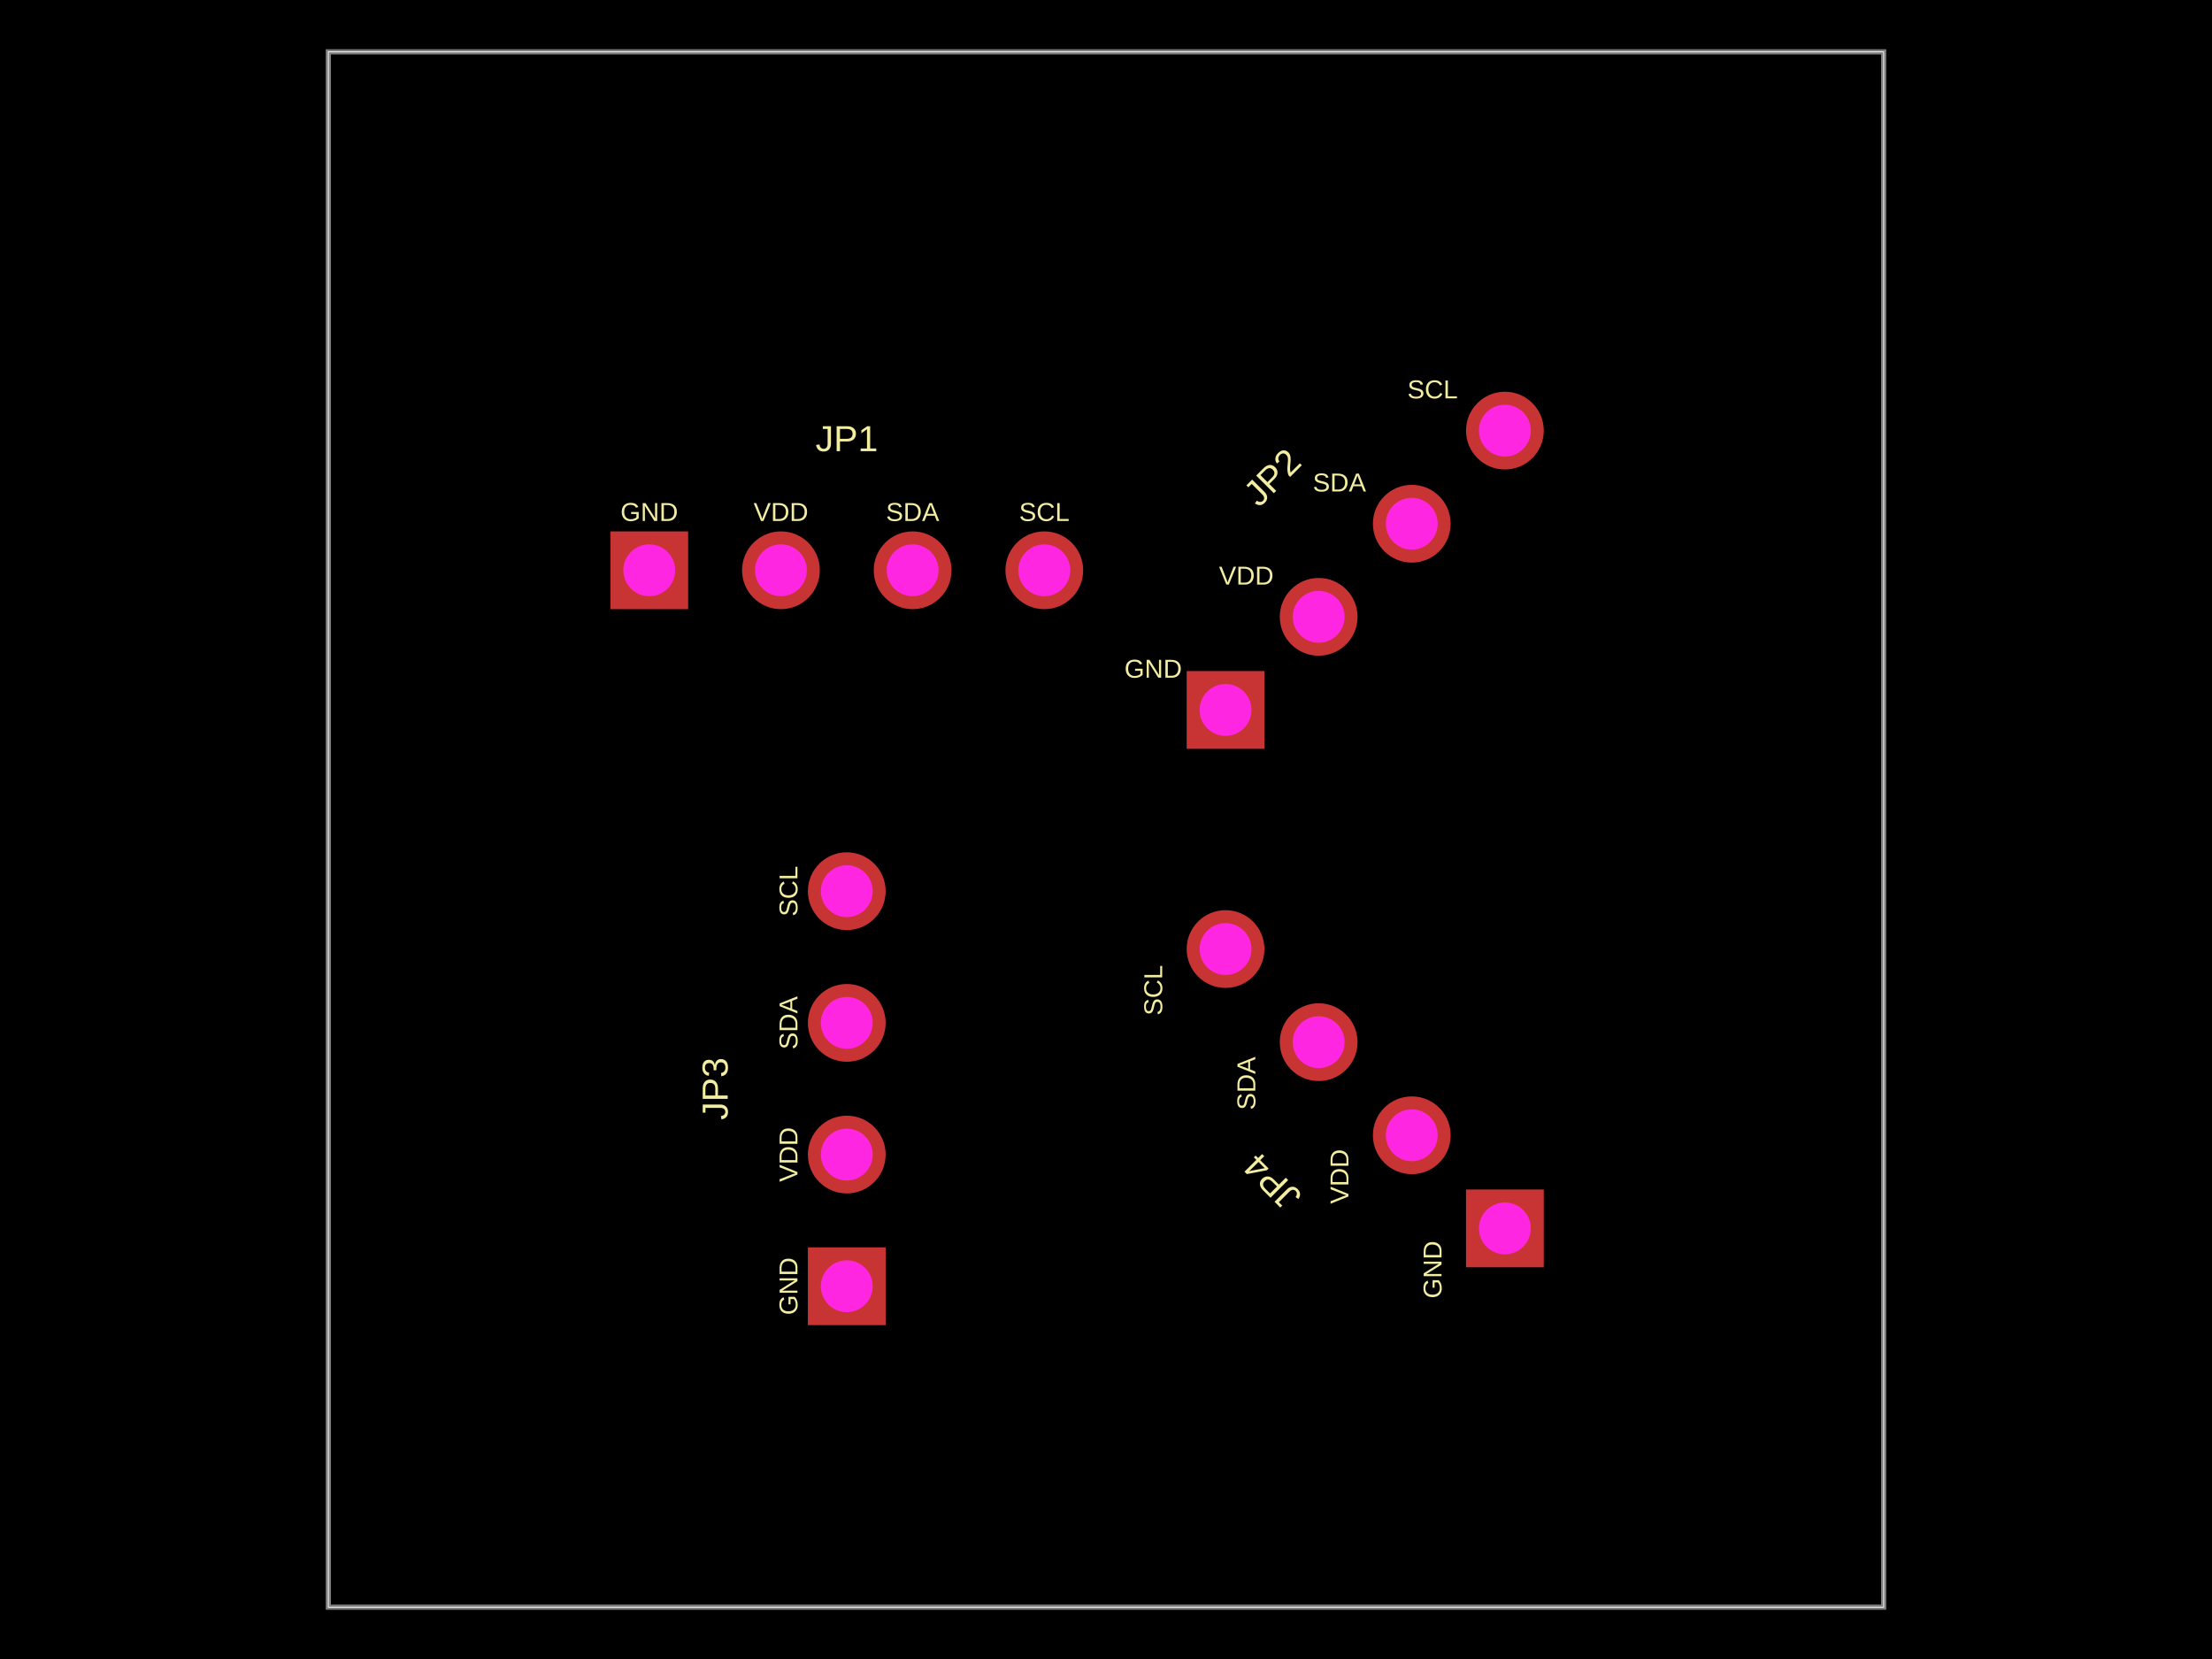
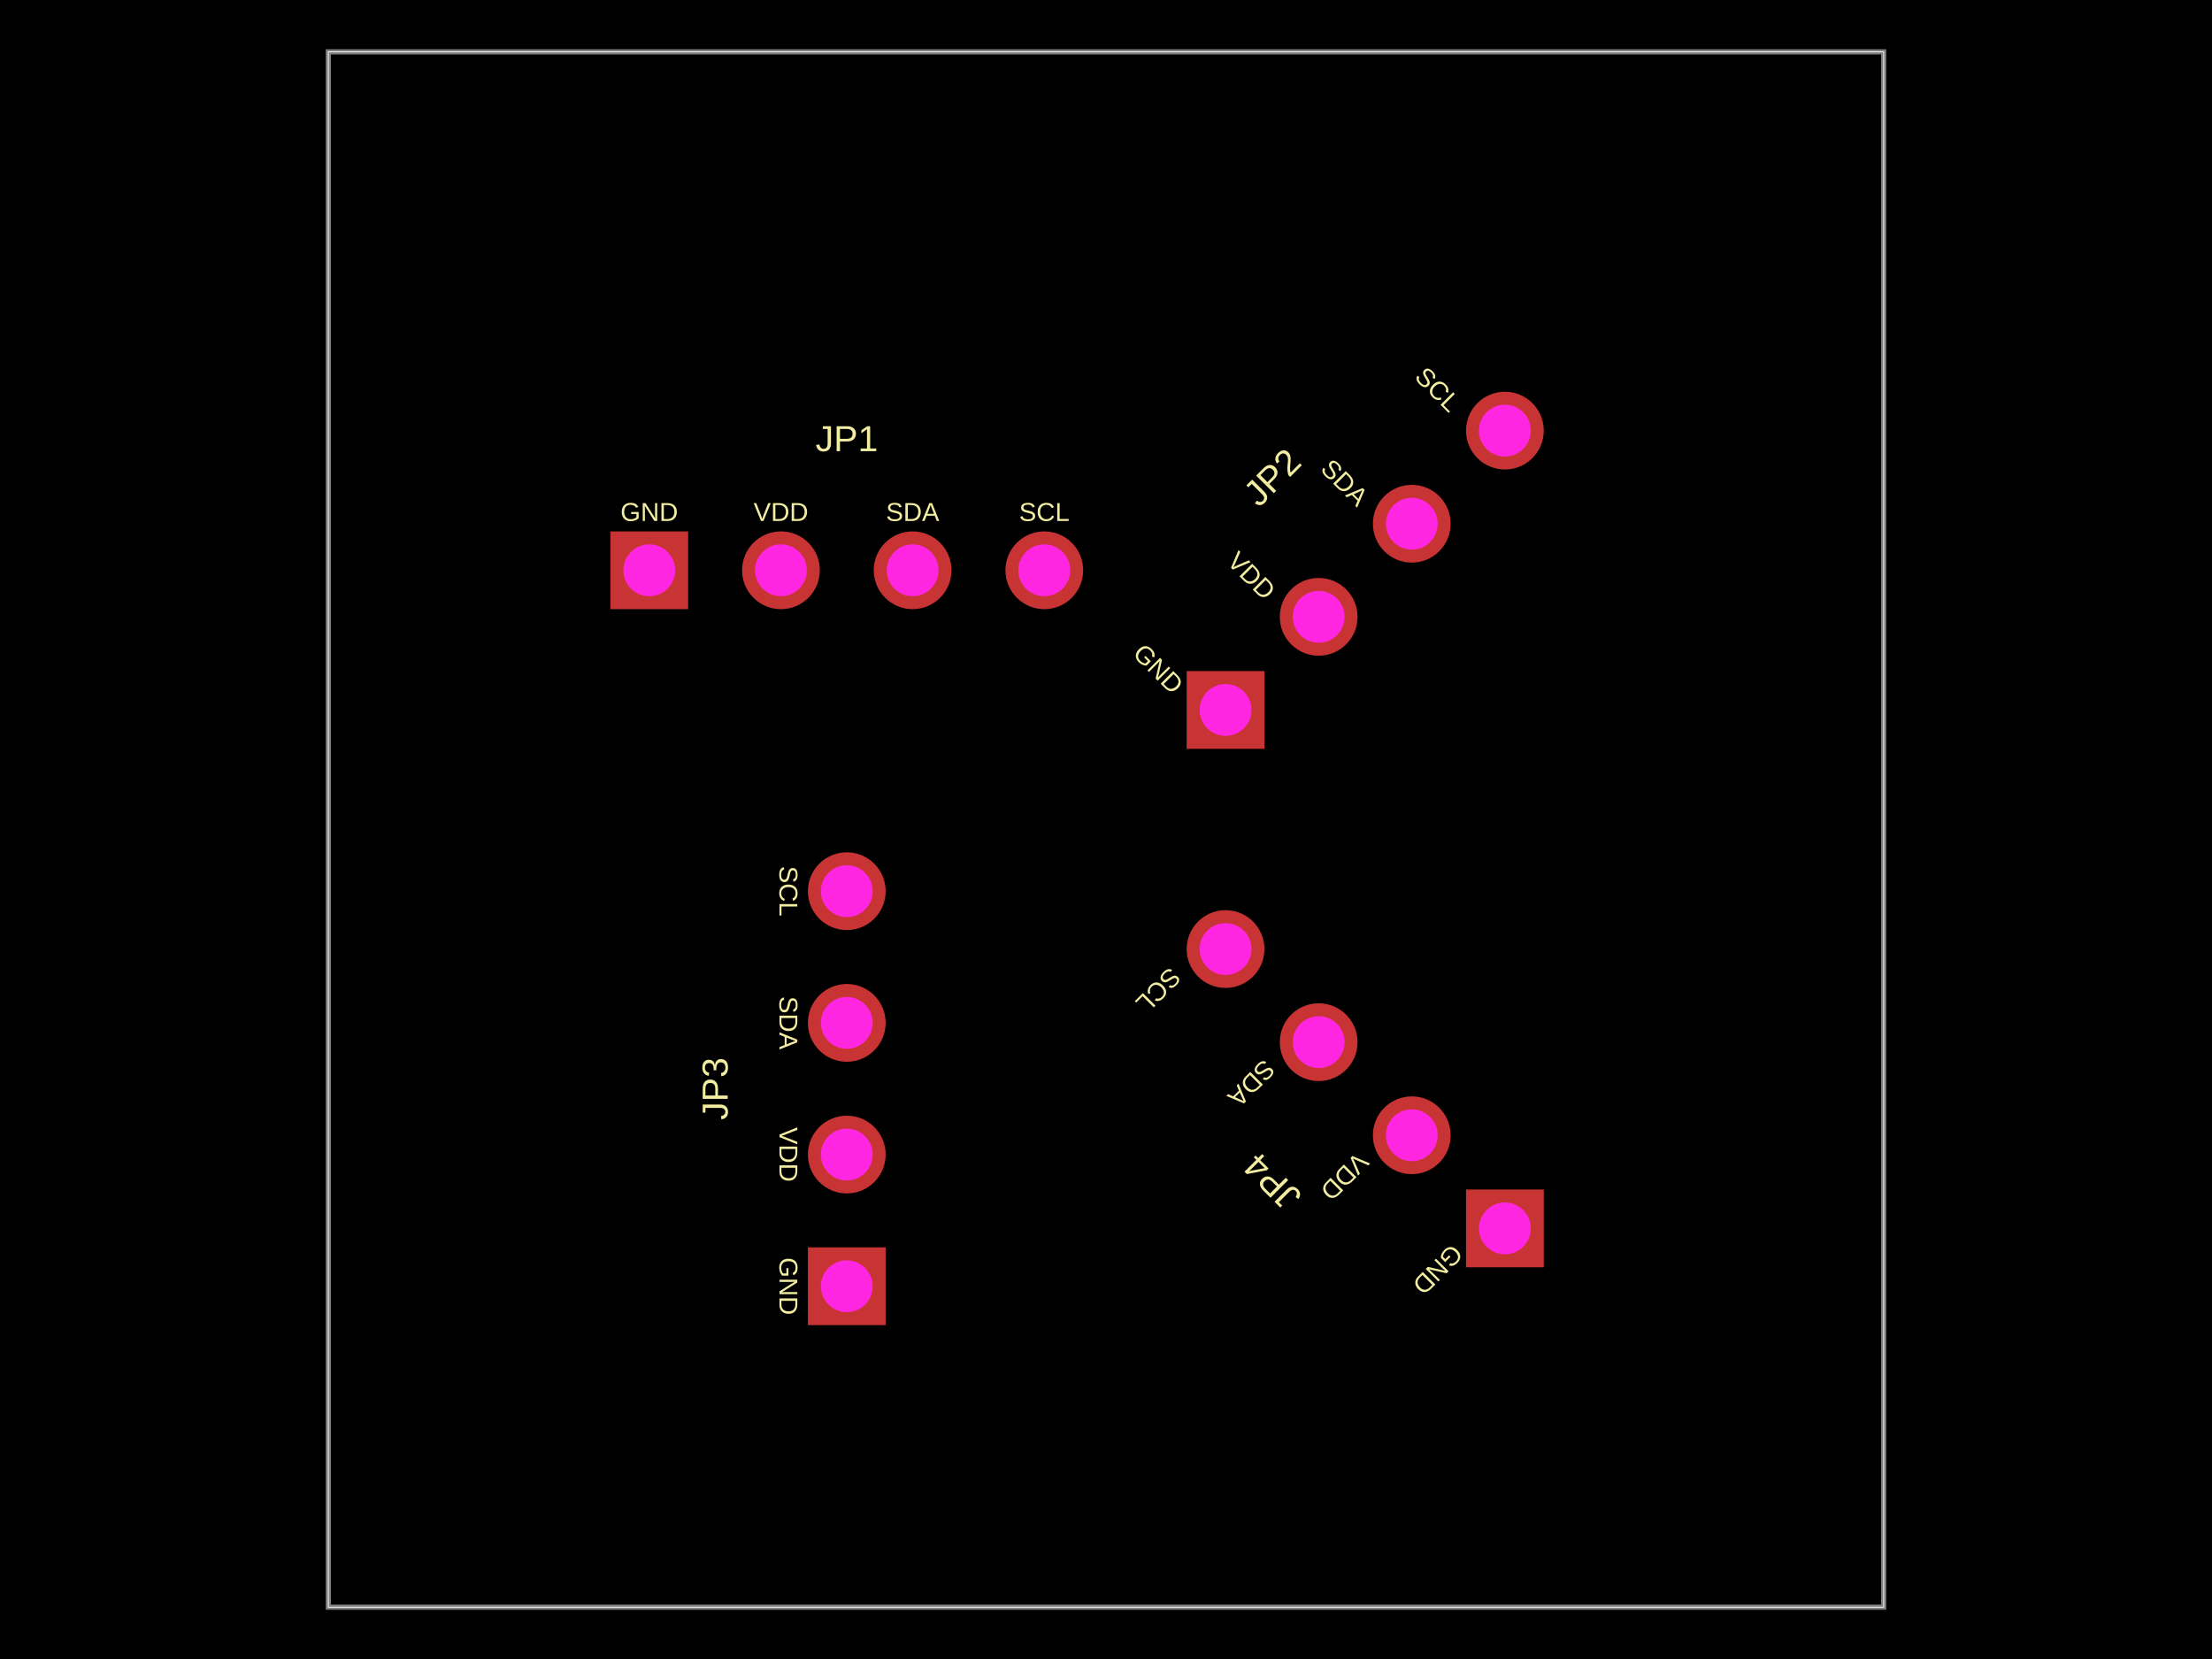
<svg xmlns="http://www.w3.org/2000/svg" width="800" height="600" data-software-used-string="@tscircuit/core@0.0.860">
  <style />
  <rect class="boundary" x="0" y="0" fill="#000" width="800" height="600" data-type="pcb_background" data-pcb-layer="global" />
  <rect class="pcb-boundary" fill="none" stroke="#fff" stroke-width="0.3" x="118.75" y="18.75" width="562.5" height="562.5" data-type="pcb_boundary" data-pcb-layer="global" />
  <path class="pcb-board" d="M 118.75 581.25 L 681.25 581.25 L 681.25 18.75 L 118.75 18.75 Z" fill="none" stroke="rgba(255, 255, 255, 0.5)" stroke-width="1.875" data-type="pcb_board" data-pcb-layer="board" />
  <text x="0" y="0" dx="0" dy="0" fill="#f2eda1" font-family="Arial, sans-serif" font-size="9.375" text-anchor="middle" dominant-baseline="central" transform="matrix(1,0,0,1,234.8125,185.1562)" class="pcb-silkscreen-text pcb-silkscreen-top" data-pcb-silkscreen-text-id="pcb_component_0" stroke="none" data-type="pcb_silkscreen_text" data-pcb-layer="top">GND</text>
  <text x="0" y="0" dx="0" dy="0" fill="#f2eda1" font-family="Arial, sans-serif" font-size="9.375" text-anchor="middle" dominant-baseline="central" transform="matrix(1,0,0,1,282.4375,185.1562)" class="pcb-silkscreen-text pcb-silkscreen-top" data-pcb-silkscreen-text-id="pcb_component_0" stroke="none" data-type="pcb_silkscreen_text" data-pcb-layer="top">VDD</text>
  <text x="0" y="0" dx="0" dy="0" fill="#f2eda1" font-family="Arial, sans-serif" font-size="9.375" text-anchor="middle" dominant-baseline="central" transform="matrix(1,0,0,1,330.0625,185.1562)" class="pcb-silkscreen-text pcb-silkscreen-top" data-pcb-silkscreen-text-id="pcb_component_0" stroke="none" data-type="pcb_silkscreen_text" data-pcb-layer="top">SDA</text>
  <text x="0" y="0" dx="0" dy="0" fill="#f2eda1" font-family="Arial, sans-serif" font-size="9.375" text-anchor="middle" dominant-baseline="central" transform="matrix(1,0,0,1,377.6875,185.1562)" class="pcb-silkscreen-text pcb-silkscreen-top" data-pcb-silkscreen-text-id="pcb_component_0" stroke="none" data-type="pcb_silkscreen_text" data-pcb-layer="top">SCL</text>
  <text x="0" y="0" dx="0" dy="0" fill="#f2eda1" font-family="Arial, sans-serif" font-size="13.125" text-anchor="middle" dominant-baseline="central" transform="matrix(1,0,0,1,306.25,158.625)" class="pcb-silkscreen-text pcb-silkscreen-top" data-pcb-silkscreen-text-id="pcb_component_0" stroke="none" data-type="pcb_silkscreen_text" data-pcb-layer="top">JP1</text>
-   <text x="0" y="0" dx="0" dy="0" fill="#f2eda1" font-family="Arial, sans-serif" font-size="9.375" text-anchor="middle" dominant-baseline="central" transform="matrix(1,2.4492935982947064e-16,-2.4492935982947064e-16,1,417.0705,241.8484)" class="pcb-silkscreen-text pcb-silkscreen-top" data-pcb-silkscreen-text-id="pcb_component_1" stroke="none" data-type="pcb_silkscreen_text" data-pcb-layer="top">GND</text>
-   <text x="0" y="0" dx="0" dy="0" fill="#f2eda1" font-family="Arial, sans-serif" font-size="9.375" text-anchor="middle" dominant-baseline="central" transform="matrix(1,2.4492935982947064e-16,-2.4492935982947064e-16,1,450.7465,208.1724)" class="pcb-silkscreen-text pcb-silkscreen-top" data-pcb-silkscreen-text-id="pcb_component_1" stroke="none" data-type="pcb_silkscreen_text" data-pcb-layer="top">VDD</text>
-   <text x="0" y="0" dx="0" dy="0" fill="#f2eda1" font-family="Arial, sans-serif" font-size="9.375" text-anchor="middle" dominant-baseline="central" transform="matrix(1,2.4492935982947064e-16,-2.4492935982947064e-16,1,484.4224,174.4965)" class="pcb-silkscreen-text pcb-silkscreen-top" data-pcb-silkscreen-text-id="pcb_component_1" stroke="none" data-type="pcb_silkscreen_text" data-pcb-layer="top">SDA</text>
-   <text x="0" y="0" dx="0" dy="0" fill="#f2eda1" font-family="Arial, sans-serif" font-size="9.375" text-anchor="middle" dominant-baseline="central" transform="matrix(1,2.4492935982947064e-16,-2.4492935982947064e-16,1,518.0984,140.8205)" class="pcb-silkscreen-text pcb-silkscreen-top" data-pcb-silkscreen-text-id="pcb_component_1" stroke="none" data-type="pcb_silkscreen_text" data-pcb-layer="top">SCL</text>
+   <text x="0" y="0" dx="0" dy="0" fill="#f2eda1" font-family="Arial, sans-serif" font-size="9.375" text-anchor="middle" dominant-baseline="central" transform="matrix(0.7071068,0.7071068,-0.7071068,0.7071068,418.9455,241.8484)" class="pcb-silkscreen-text pcb-silkscreen-top" data-pcb-silkscreen-text-id="pcb_component_1" stroke="none" data-type="pcb_silkscreen_text" data-pcb-layer="top">GND</text>
+   <text x="0" y="0" dx="0" dy="0" fill="#f2eda1" font-family="Arial, sans-serif" font-size="9.375" text-anchor="middle" dominant-baseline="central" transform="matrix(0.7071068,0.7071068,-0.7071068,0.7071068,452.6215,208.1724)" class="pcb-silkscreen-text pcb-silkscreen-top" data-pcb-silkscreen-text-id="pcb_component_1" stroke="none" data-type="pcb_silkscreen_text" data-pcb-layer="top">VDD</text>
+   <text x="0" y="0" dx="0" dy="0" fill="#f2eda1" font-family="Arial, sans-serif" font-size="9.375" text-anchor="middle" dominant-baseline="central" transform="matrix(0.7071068,0.7071068,-0.7071068,0.7071068,486.2974,174.4965)" class="pcb-silkscreen-text pcb-silkscreen-top" data-pcb-silkscreen-text-id="pcb_component_1" stroke="none" data-type="pcb_silkscreen_text" data-pcb-layer="top">SDA</text>
+   <text x="0" y="0" dx="0" dy="0" fill="#f2eda1" font-family="Arial, sans-serif" font-size="9.375" text-anchor="middle" dominant-baseline="central" transform="matrix(0.7071068,0.7071068,-0.7071068,0.7071068,519.9734,140.8205)" class="pcb-silkscreen-text pcb-silkscreen-top" data-pcb-silkscreen-text-id="pcb_component_1" stroke="none" data-type="pcb_silkscreen_text" data-pcb-layer="top">SCL</text>
  <text x="0" y="0" dx="0" dy="0" fill="#f2eda1" font-family="Arial, sans-serif" font-size="13.125" text-anchor="middle" dominant-baseline="central" transform="matrix(0.7071068,-0.7071068,0.7071068,0.7071068,460.074,172.574)" class="pcb-silkscreen-text pcb-silkscreen-top" data-pcb-silkscreen-text-id="pcb_component_1" stroke="none" data-type="pcb_silkscreen_text" data-pcb-layer="top">JP2</text>
-   <text x="0" y="0" dx="0" dy="0" fill="#f2eda1" font-family="Arial, sans-serif" font-size="9.375" text-anchor="middle" dominant-baseline="central" transform="matrix(6.123233995736766e-17,-1,1,6.123233995736766e-17,285.1562,465.1875)" class="pcb-silkscreen-text pcb-silkscreen-top" data-pcb-silkscreen-text-id="pcb_component_2" stroke="none" data-type="pcb_silkscreen_text" data-pcb-layer="top">GND</text>
-   <text x="0" y="0" dx="0" dy="0" fill="#f2eda1" font-family="Arial, sans-serif" font-size="9.375" text-anchor="middle" dominant-baseline="central" transform="matrix(6.123233995736766e-17,-1,1,6.123233995736766e-17,285.1562,417.5625)" class="pcb-silkscreen-text pcb-silkscreen-top" data-pcb-silkscreen-text-id="pcb_component_2" stroke="none" data-type="pcb_silkscreen_text" data-pcb-layer="top">VDD</text>
-   <text x="0" y="0" dx="0" dy="0" fill="#f2eda1" font-family="Arial, sans-serif" font-size="9.375" text-anchor="middle" dominant-baseline="central" transform="matrix(6.123233995736766e-17,-1,1,6.123233995736766e-17,285.1562,369.9375)" class="pcb-silkscreen-text pcb-silkscreen-top" data-pcb-silkscreen-text-id="pcb_component_2" stroke="none" data-type="pcb_silkscreen_text" data-pcb-layer="top">SDA</text>
-   <text x="0" y="0" dx="0" dy="0" fill="#f2eda1" font-family="Arial, sans-serif" font-size="9.375" text-anchor="middle" dominant-baseline="central" transform="matrix(6.123233995736766e-17,-1,1,6.123233995736766e-17,285.1562,322.3125)" class="pcb-silkscreen-text pcb-silkscreen-top" data-pcb-silkscreen-text-id="pcb_component_2" stroke="none" data-type="pcb_silkscreen_text" data-pcb-layer="top">SCL</text>
+   <text x="0" y="0" dx="0" dy="0" fill="#f2eda1" font-family="Arial, sans-serif" font-size="9.375" text-anchor="middle" dominant-baseline="central" transform="matrix(-1.8369701987210297e-16,1,-1,-1.8369701987210297e-16,285.1562,465.1875)" class="pcb-silkscreen-text pcb-silkscreen-top" data-pcb-silkscreen-text-id="pcb_component_2" stroke="none" data-type="pcb_silkscreen_text" data-pcb-layer="top">GND</text>
+   <text x="0" y="0" dx="0" dy="0" fill="#f2eda1" font-family="Arial, sans-serif" font-size="9.375" text-anchor="middle" dominant-baseline="central" transform="matrix(-1.8369701987210297e-16,1,-1,-1.8369701987210297e-16,285.1562,417.5625)" class="pcb-silkscreen-text pcb-silkscreen-top" data-pcb-silkscreen-text-id="pcb_component_2" stroke="none" data-type="pcb_silkscreen_text" data-pcb-layer="top">VDD</text>
+   <text x="0" y="0" dx="0" dy="0" fill="#f2eda1" font-family="Arial, sans-serif" font-size="9.375" text-anchor="middle" dominant-baseline="central" transform="matrix(-1.8369701987210297e-16,1,-1,-1.8369701987210297e-16,285.1562,369.9375)" class="pcb-silkscreen-text pcb-silkscreen-top" data-pcb-silkscreen-text-id="pcb_component_2" stroke="none" data-type="pcb_silkscreen_text" data-pcb-layer="top">SDA</text>
+   <text x="0" y="0" dx="0" dy="0" fill="#f2eda1" font-family="Arial, sans-serif" font-size="9.375" text-anchor="middle" dominant-baseline="central" transform="matrix(-1.8369701987210297e-16,1,-1,-1.8369701987210297e-16,285.1562,322.3125)" class="pcb-silkscreen-text pcb-silkscreen-top" data-pcb-silkscreen-text-id="pcb_component_2" stroke="none" data-type="pcb_silkscreen_text" data-pcb-layer="top">SCL</text>
  <text x="0" y="0" dx="0" dy="0" fill="#f2eda1" font-family="Arial, sans-serif" font-size="13.125" text-anchor="middle" dominant-baseline="central" transform="matrix(6.123233995736766e-17,-1,1,6.123233995736766e-17,258.625,393.75)" class="pcb-silkscreen-text pcb-silkscreen-top" data-pcb-silkscreen-text-id="pcb_component_2" stroke="none" data-type="pcb_silkscreen_text" data-pcb-layer="top">JP3</text>
-   <text x="0" y="0" dx="0" dy="0" fill="#f2eda1" font-family="Arial, sans-serif" font-size="9.375" text-anchor="middle" dominant-baseline="central" transform="matrix(6.123233995736766e-17,-1,1,6.123233995736766e-17,518.0984,459.1795)" class="pcb-silkscreen-text pcb-silkscreen-top" data-pcb-silkscreen-text-id="pcb_component_3" stroke="none" data-type="pcb_silkscreen_text" data-pcb-layer="top">GND</text>
-   <text x="0" y="0" dx="0" dy="0" fill="#f2eda1" font-family="Arial, sans-serif" font-size="9.375" text-anchor="middle" dominant-baseline="central" transform="matrix(6.123233995736766e-17,-1,1,6.123233995736766e-17,484.4224,425.5035)" class="pcb-silkscreen-text pcb-silkscreen-top" data-pcb-silkscreen-text-id="pcb_component_3" stroke="none" data-type="pcb_silkscreen_text" data-pcb-layer="top">VDD</text>
-   <text x="0" y="0" dx="0" dy="0" fill="#f2eda1" font-family="Arial, sans-serif" font-size="9.375" text-anchor="middle" dominant-baseline="central" transform="matrix(6.123233995736766e-17,-1,1,6.123233995736766e-17,450.7465,391.8276)" class="pcb-silkscreen-text pcb-silkscreen-top" data-pcb-silkscreen-text-id="pcb_component_3" stroke="none" data-type="pcb_silkscreen_text" data-pcb-layer="top">SDA</text>
-   <text x="0" y="0" dx="0" dy="0" fill="#f2eda1" font-family="Arial, sans-serif" font-size="9.375" text-anchor="middle" dominant-baseline="central" transform="matrix(6.123233995736766e-17,-1,1,6.123233995736766e-17,417.0705,358.1516)" class="pcb-silkscreen-text pcb-silkscreen-top" data-pcb-silkscreen-text-id="pcb_component_3" stroke="none" data-type="pcb_silkscreen_text" data-pcb-layer="top">SCL</text>
+   <text x="0" y="0" dx="0" dy="0" fill="#f2eda1" font-family="Arial, sans-serif" font-size="9.375" text-anchor="middle" dominant-baseline="central" transform="matrix(-0.7071068,0.7071068,-0.7071068,-0.7071068,519.9734,459.1795)" class="pcb-silkscreen-text pcb-silkscreen-top" data-pcb-silkscreen-text-id="pcb_component_3" stroke="none" data-type="pcb_silkscreen_text" data-pcb-layer="top">GND</text>
+   <text x="0" y="0" dx="0" dy="0" fill="#f2eda1" font-family="Arial, sans-serif" font-size="9.375" text-anchor="middle" dominant-baseline="central" transform="matrix(-0.7071068,0.7071068,-0.7071068,-0.7071068,486.2974,425.5035)" class="pcb-silkscreen-text pcb-silkscreen-top" data-pcb-silkscreen-text-id="pcb_component_3" stroke="none" data-type="pcb_silkscreen_text" data-pcb-layer="top">VDD</text>
+   <text x="0" y="0" dx="0" dy="0" fill="#f2eda1" font-family="Arial, sans-serif" font-size="9.375" text-anchor="middle" dominant-baseline="central" transform="matrix(-0.7071068,0.7071068,-0.7071068,-0.7071068,452.6215,391.8276)" class="pcb-silkscreen-text pcb-silkscreen-top" data-pcb-silkscreen-text-id="pcb_component_3" stroke="none" data-type="pcb_silkscreen_text" data-pcb-layer="top">SDA</text>
+   <text x="0" y="0" dx="0" dy="0" fill="#f2eda1" font-family="Arial, sans-serif" font-size="9.375" text-anchor="middle" dominant-baseline="central" transform="matrix(-0.7071068,0.7071068,-0.7071068,-0.7071068,418.9455,358.1516)" class="pcb-silkscreen-text pcb-silkscreen-top" data-pcb-silkscreen-text-id="pcb_component_3" stroke="none" data-type="pcb_silkscreen_text" data-pcb-layer="top">SCL</text>
  <text x="0" y="0" dx="0" dy="0" fill="#f2eda1" font-family="Arial, sans-serif" font-size="13.125" text-anchor="middle" dominant-baseline="central" transform="matrix(-0.7071068,-0.7071068,0.7071068,-0.7071068,460.074,427.426)" class="pcb-silkscreen-text pcb-silkscreen-top" data-pcb-silkscreen-text-id="pcb_component_3" stroke="none" data-type="pcb_silkscreen_text" data-pcb-layer="top">JP4</text>
  <g data-type="pcb_plated_hole" data-pcb-layer="through">
    <rect class="pcb-hole-outer-pad" fill="rgb(200, 52, 52)" x="220.75" y="192.188" width="28.125" height="28.125" data-type="pcb_plated_hole" data-pcb-layer="top" />
    <circle class="pcb-hole-inner" fill="#FF26E2" cx="234.812" cy="206.25" r="9.375" data-type="pcb_plated_hole_drill" data-pcb-layer="drill" />
  </g>
  <g data-type="pcb_plated_hole" data-pcb-layer="through">
    <circle class="pcb-hole-outer" fill="rgb(200, 52, 52)" cx="282.438" cy="206.25" r="14.062" data-type="pcb_plated_hole" data-pcb-layer="top" />
    <circle class="pcb-hole-inner" fill="#FF26E2" cx="282.438" cy="206.25" r="9.375" data-type="pcb_plated_hole_drill" data-pcb-layer="drill" />
  </g>
  <g data-type="pcb_plated_hole" data-pcb-layer="through">
    <circle class="pcb-hole-outer" fill="rgb(200, 52, 52)" cx="330.062" cy="206.25" r="14.062" data-type="pcb_plated_hole" data-pcb-layer="top" />
    <circle class="pcb-hole-inner" fill="#FF26E2" cx="330.062" cy="206.25" r="9.375" data-type="pcb_plated_hole_drill" data-pcb-layer="drill" />
  </g>
  <g data-type="pcb_plated_hole" data-pcb-layer="through">
    <circle class="pcb-hole-outer" fill="rgb(200, 52, 52)" cx="377.688" cy="206.25" r="14.062" data-type="pcb_plated_hole" data-pcb-layer="top" />
    <circle class="pcb-hole-inner" fill="#FF26E2" cx="377.688" cy="206.25" r="9.375" data-type="pcb_plated_hole_drill" data-pcb-layer="drill" />
  </g>
  <g data-type="pcb_plated_hole" data-pcb-layer="through">
    <rect class="pcb-hole-outer-pad" fill="rgb(200, 52, 52)" x="429.174" y="242.701" width="28.125" height="28.125" data-type="pcb_plated_hole" data-pcb-layer="top" />
    <circle class="pcb-hole-inner" fill="#FF26E2" cx="443.236" cy="256.764" r="9.375" data-type="pcb_plated_hole_drill" data-pcb-layer="drill" />
  </g>
  <g data-type="pcb_plated_hole" data-pcb-layer="through">
    <circle class="pcb-hole-outer" fill="rgb(200, 52, 52)" cx="476.912" cy="223.088" r="14.062" data-type="pcb_plated_hole" data-pcb-layer="top" />
    <circle class="pcb-hole-inner" fill="#FF26E2" cx="476.912" cy="223.088" r="9.375" data-type="pcb_plated_hole_drill" data-pcb-layer="drill" />
  </g>
  <g data-type="pcb_plated_hole" data-pcb-layer="through">
    <circle class="pcb-hole-outer" fill="rgb(200, 52, 52)" cx="510.588" cy="189.412" r="14.062" data-type="pcb_plated_hole" data-pcb-layer="top" />
    <circle class="pcb-hole-inner" fill="#FF26E2" cx="510.588" cy="189.412" r="9.375" data-type="pcb_plated_hole_drill" data-pcb-layer="drill" />
  </g>
  <g data-type="pcb_plated_hole" data-pcb-layer="through">
    <circle class="pcb-hole-outer" fill="rgb(200, 52, 52)" cx="544.264" cy="155.736" r="14.062" data-type="pcb_plated_hole" data-pcb-layer="top" />
    <circle class="pcb-hole-inner" fill="#FF26E2" cx="544.264" cy="155.736" r="9.375" data-type="pcb_plated_hole_drill" data-pcb-layer="drill" />
  </g>
  <g data-type="pcb_plated_hole" data-pcb-layer="through">
    <rect class="pcb-hole-outer-pad" fill="rgb(200, 52, 52)" x="292.188" y="451.125" width="28.125" height="28.125" data-type="pcb_plated_hole" data-pcb-layer="top" />
    <circle class="pcb-hole-inner" fill="#FF26E2" cx="306.25" cy="465.188" r="9.375" data-type="pcb_plated_hole_drill" data-pcb-layer="drill" />
  </g>
  <g data-type="pcb_plated_hole" data-pcb-layer="through">
    <circle class="pcb-hole-outer" fill="rgb(200, 52, 52)" cx="306.25" cy="417.562" r="14.062" data-type="pcb_plated_hole" data-pcb-layer="top" />
    <circle class="pcb-hole-inner" fill="#FF26E2" cx="306.25" cy="417.562" r="9.375" data-type="pcb_plated_hole_drill" data-pcb-layer="drill" />
  </g>
  <g data-type="pcb_plated_hole" data-pcb-layer="through">
    <circle class="pcb-hole-outer" fill="rgb(200, 52, 52)" cx="306.25" cy="369.938" r="14.062" data-type="pcb_plated_hole" data-pcb-layer="top" />
    <circle class="pcb-hole-inner" fill="#FF26E2" cx="306.25" cy="369.938" r="9.375" data-type="pcb_plated_hole_drill" data-pcb-layer="drill" />
  </g>
  <g data-type="pcb_plated_hole" data-pcb-layer="through">
    <circle class="pcb-hole-outer" fill="rgb(200, 52, 52)" cx="306.25" cy="322.312" r="14.062" data-type="pcb_plated_hole" data-pcb-layer="top" />
    <circle class="pcb-hole-inner" fill="#FF26E2" cx="306.25" cy="322.312" r="9.375" data-type="pcb_plated_hole_drill" data-pcb-layer="drill" />
  </g>
  <g data-type="pcb_plated_hole" data-pcb-layer="through">
    <rect class="pcb-hole-outer-pad" fill="rgb(200, 52, 52)" x="530.201" y="430.201" width="28.125" height="28.125" data-type="pcb_plated_hole" data-pcb-layer="top" />
    <circle class="pcb-hole-inner" fill="#FF26E2" cx="544.264" cy="444.264" r="9.375" data-type="pcb_plated_hole_drill" data-pcb-layer="drill" />
  </g>
  <g data-type="pcb_plated_hole" data-pcb-layer="through">
    <circle class="pcb-hole-outer" fill="rgb(200, 52, 52)" cx="510.588" cy="410.588" r="14.062" data-type="pcb_plated_hole" data-pcb-layer="top" />
    <circle class="pcb-hole-inner" fill="#FF26E2" cx="510.588" cy="410.588" r="9.375" data-type="pcb_plated_hole_drill" data-pcb-layer="drill" />
  </g>
  <g data-type="pcb_plated_hole" data-pcb-layer="through">
    <circle class="pcb-hole-outer" fill="rgb(200, 52, 52)" cx="476.912" cy="376.912" r="14.062" data-type="pcb_plated_hole" data-pcb-layer="top" />
    <circle class="pcb-hole-inner" fill="#FF26E2" cx="476.912" cy="376.912" r="9.375" data-type="pcb_plated_hole_drill" data-pcb-layer="drill" />
  </g>
  <g data-type="pcb_plated_hole" data-pcb-layer="through">
    <circle class="pcb-hole-outer" fill="rgb(200, 52, 52)" cx="443.236" cy="343.236" r="14.062" data-type="pcb_plated_hole" data-pcb-layer="top" />
    <circle class="pcb-hole-inner" fill="#FF26E2" cx="443.236" cy="343.236" r="9.375" data-type="pcb_plated_hole_drill" data-pcb-layer="drill" />
  </g>
</svg>
